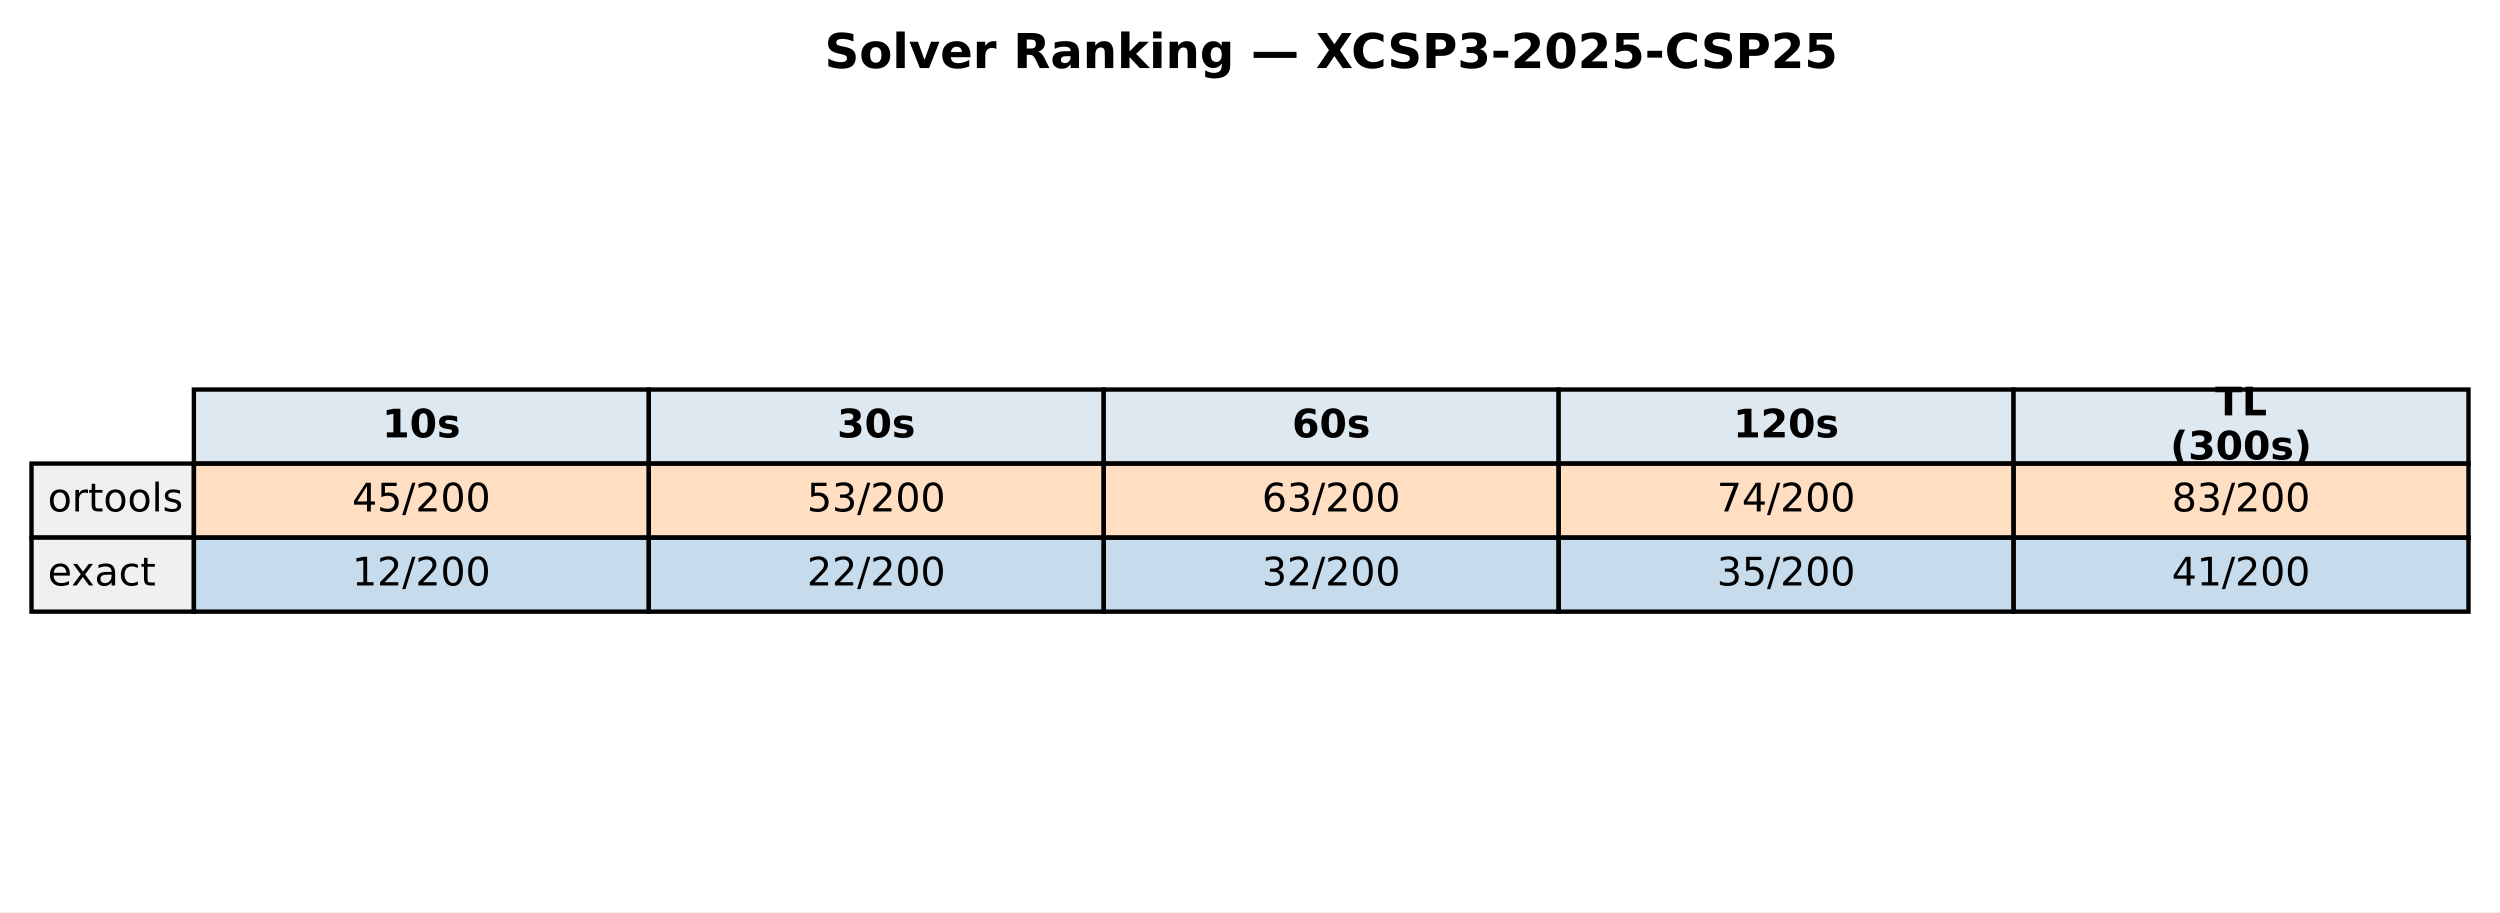
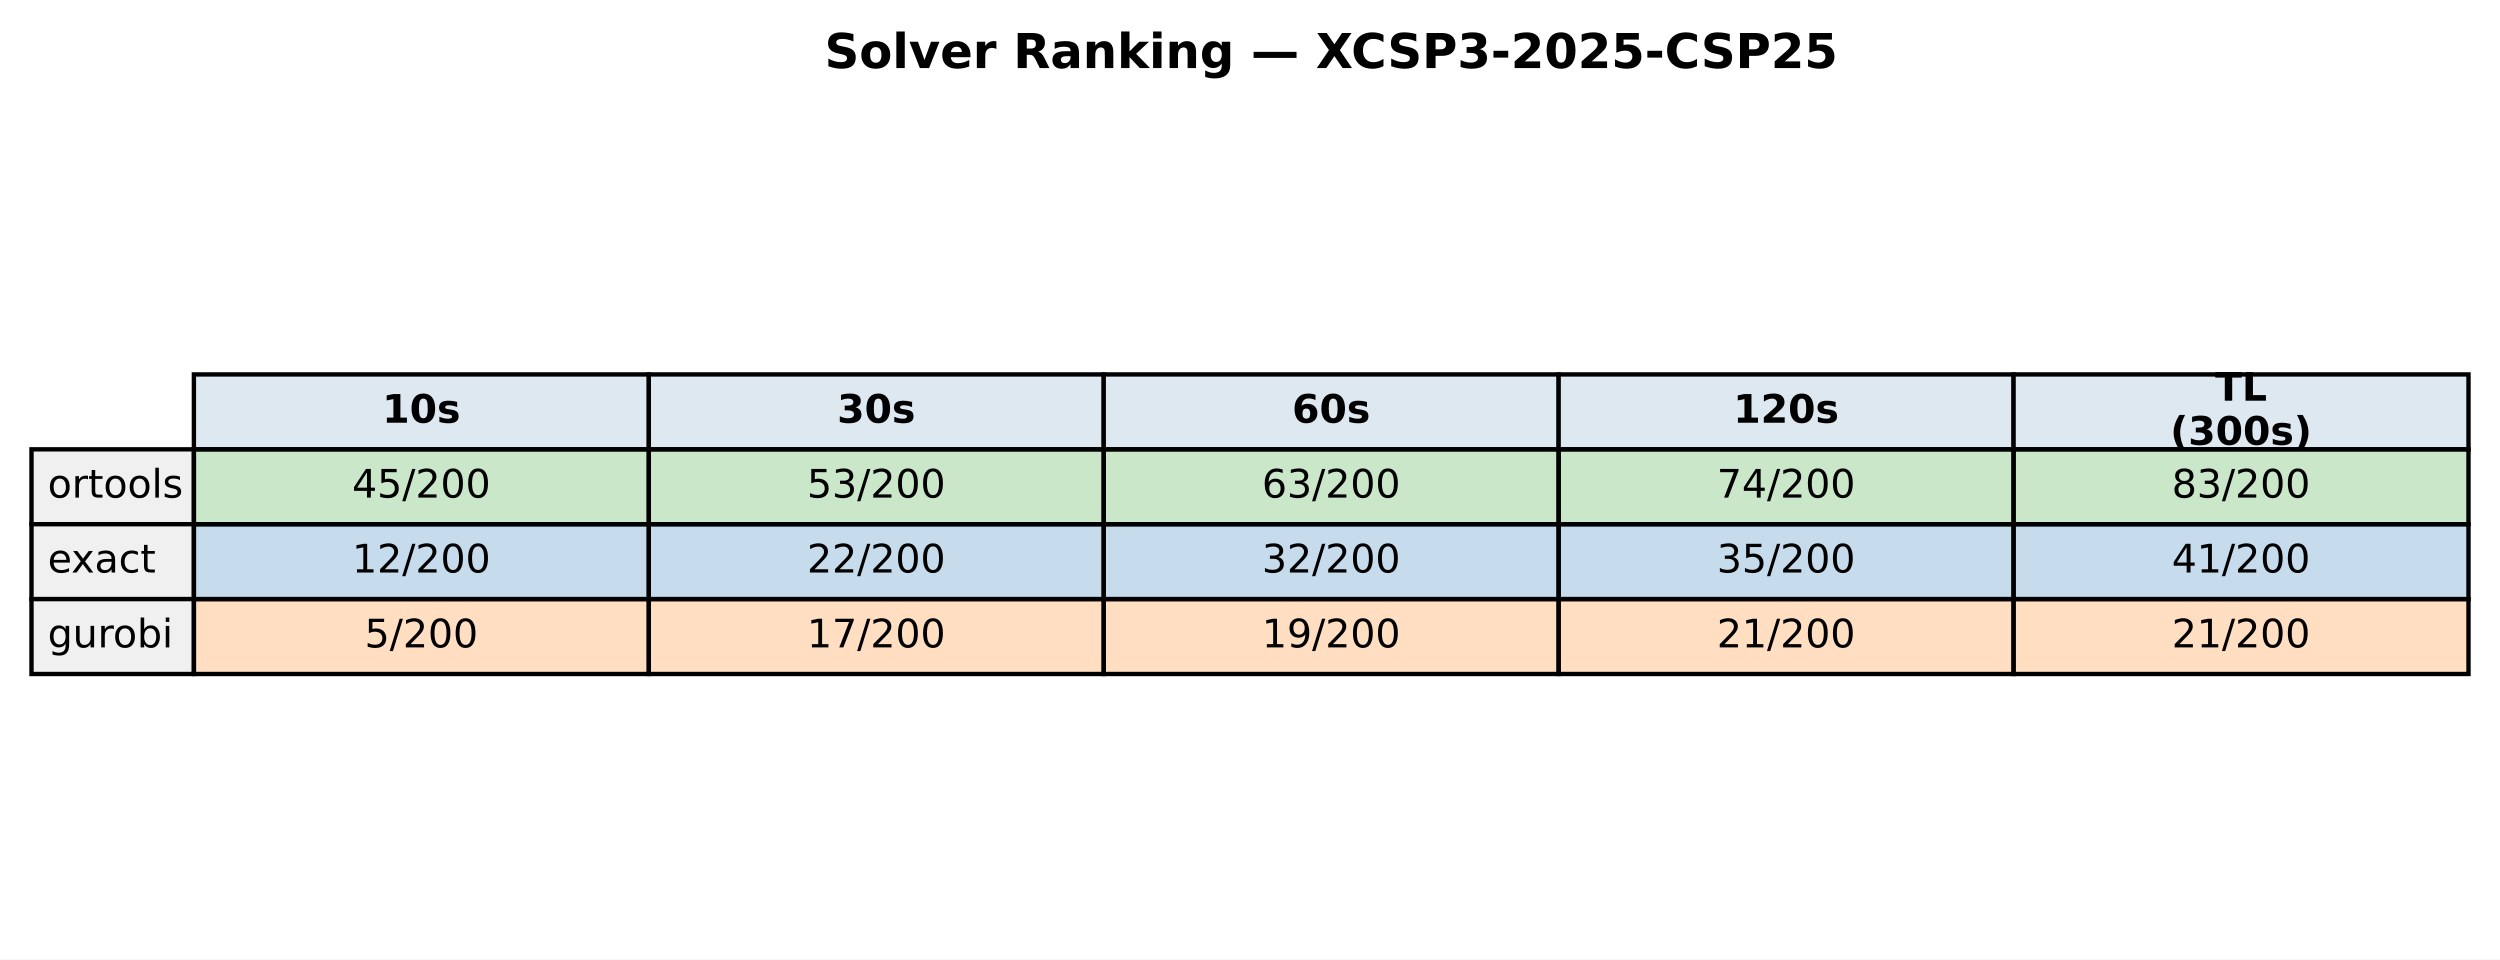
- <svg xmlns="http://www.w3.org/2000/svg" xmlns:xlink="http://www.w3.org/1999/xlink" width="571.513pt" height="208.518pt" viewBox="0 0 571.513 208.518" version="1.1">
+ <svg xmlns="http://www.w3.org/2000/svg" xmlns:xlink="http://www.w3.org/1999/xlink" width="571.513pt" height="219.318pt" viewBox="0 0 571.513 219.318" version="1.1">
  <defs>
    <style type="text/css">*{stroke-linejoin: round; stroke-linecap: butt}</style>
  </defs>
  <g id="figure_1">
    <g id="patch_1">
-       <path d="M 0 208.518  L 571.513 208.518  L 571.513 0  L 0 0  z " style="fill: #ffffff" />
+       <path d="M 0 219.318  L 571.513 219.318  L 571.513 0  L 0 0  z " style="fill: #ffffff" />
    </g>
    <g id="axes_1">
      <g id="table_1">
        <g id="patch_2">
-           <path d="M 44.325 105.976  L 148.323 105.976  L 148.323 89.051  L 44.325 89.051  z " style="fill: #dde8f0; stroke: #000000; stroke-linejoin: miter" />
+           <path d="M 44.325 102.718  L 148.323 102.718  L 148.323 85.597  L 44.325 85.597  z " style="fill: #dde8f0; stroke: #000000; stroke-linejoin: miter" />
        </g>
        <g id="text_1">
-           <g transform="translate(87.38353 99.99704) scale(0.09 -0.09)">
+           <g transform="translate(87.38353 96.64083) scale(0.09 -0.09)">
            <defs>
              <path id="DejaVuSans-Bold-31" d="M 750 831  L 1813 831  L 1813 3847  L 722 3622  L 722 4441  L 1806 4666  L 2950 4666  L 2950 831  L 4013 831  L 4013 0  L 750 0  L 750 831  z " transform="scale(0.015625)" />
              <path id="DejaVuSans-Bold-30" d="M 2944 2338  Q 2944 3213 2780 3570  Q 2616 3928 2228 3928  Q 1841 3928 1675 3570  Q 1509 3213 1509 2338  Q 1509 1453 1675 1090  Q 1841 728 2228 728  Q 2613 728 2778 1090  Q 2944 1453 2944 2338  z M 4147 2328  Q 4147 1169 3647 539  Q 3147 -91 2228 -91  Q 1306 -91 806 539  Q 306 1169 306 2328  Q 306 3491 806 4120  Q 1306 4750 2228 4750  Q 3147 4750 3647 4120  Q 4147 3491 4147 2328  z " transform="scale(0.015625)" />
              <path id="DejaVuSans-Bold-73" d="M 3272 3391  L 3272 2541  Q 2913 2691 2578 2766  Q 2244 2841 1947 2841  Q 1628 2841 1473 2761  Q 1319 2681 1319 2516  Q 1319 2381 1436 2309  Q 1553 2238 1856 2203  L 2053 2175  Q 2913 2066 3209 1816  Q 3506 1566 3506 1031  Q 3506 472 3093 190  Q 2681 -91 1863 -91  Q 1516 -91 1145 -36  Q 775 19 384 128  L 384 978  Q 719 816 1070 734  Q 1422 653 1784 653  Q 2113 653 2278 743  Q 2444 834 2444 1013  Q 2444 1163 2330 1236  Q 2216 1309 1875 1350  L 1678 1375  Q 931 1469 631 1722  Q 331 1975 331 2491  Q 331 3047 712 3315  Q 1094 3584 1881 3584  Q 2191 3584 2531 3537  Q 2872 3491 3272 3391  z " transform="scale(0.015625)" />
            </defs>
            <use xlink:href="#DejaVuSans-Bold-31" />
            <use xlink:href="#DejaVuSans-Bold-30" transform="translate(69.58008 0)" />
            <use xlink:href="#DejaVuSans-Bold-73" transform="translate(139.1602 0)" />
          </g>
        </g>
        <g id="patch_3">
-           <path d="M 148.323 105.976  L 252.32 105.976  L 252.32 89.051  L 148.323 89.051  z " style="fill: #dde8f0; stroke: #000000; stroke-linejoin: miter" />
+           <path d="M 148.323 102.718  L 252.32 102.718  L 252.32 85.597  L 148.323 85.597  z " style="fill: #dde8f0; stroke: #000000; stroke-linejoin: miter" />
        </g>
        <g id="text_2">
-           <g transform="translate(191.381 99.99704) scale(0.09 -0.09)">
+           <g transform="translate(191.381 96.64083) scale(0.09 -0.09)">
            <defs>
              <path id="DejaVuSans-Bold-33" d="M 2981 2516  Q 3453 2394 3698 2092  Q 3944 1791 3944 1325  Q 3944 631 3412 270  Q 2881 -91 1863 -91  Q 1503 -91 1142 -33  Q 781 25 428 141  L 428 1069  Q 766 900 1098 814  Q 1431 728 1753 728  Q 2231 728 2486 893  Q 2741 1059 2741 1369  Q 2741 1688 2480 1852  Q 2219 2016 1709 2016  L 1228 2016  L 1228 2791  L 1734 2791  Q 2188 2791 2409 2933  Q 2631 3075 2631 3366  Q 2631 3634 2415 3781  Q 2200 3928 1806 3928  Q 1516 3928 1219 3862  Q 922 3797 628 3669  L 628 4550  Q 984 4650 1334 4700  Q 1684 4750 2022 4750  Q 2931 4750 3382 4451  Q 3834 4153 3834 3553  Q 3834 3144 3618 2883  Q 3403 2622 2981 2516  z " transform="scale(0.015625)" />
            </defs>
            <use xlink:href="#DejaVuSans-Bold-33" />
            <use xlink:href="#DejaVuSans-Bold-30" transform="translate(69.58008 0)" />
            <use xlink:href="#DejaVuSans-Bold-73" transform="translate(139.1602 0)" />
          </g>
        </g>
        <g id="patch_4">
-           <path d="M 252.32 105.976  L 356.318 105.976  L 356.318 89.051  L 252.32 89.051  z " style="fill: #dde8f0; stroke: #000000; stroke-linejoin: miter" />
+           <path d="M 252.32 102.718  L 356.318 102.718  L 356.318 85.597  L 252.32 85.597  z " style="fill: #dde8f0; stroke: #000000; stroke-linejoin: miter" />
        </g>
        <g id="text_3">
-           <g transform="translate(295.3786 99.99704) scale(0.09 -0.09)">
+           <g transform="translate(295.3786 96.64083) scale(0.09 -0.09)">
            <defs>
              <path id="DejaVuSans-Bold-36" d="M 2316 2303  Q 2000 2303 1842 2098  Q 1684 1894 1684 1484  Q 1684 1075 1842 870  Q 2000 666 2316 666  Q 2634 666 2792 870  Q 2950 1075 2950 1484  Q 2950 1894 2792 2098  Q 2634 2303 2316 2303  z M 3803 4544  L 3803 3681  Q 3506 3822 3243 3889  Q 2981 3956 2731 3956  Q 2194 3956 1894 3657  Q 1594 3359 1544 2772  Q 1750 2925 1990 3001  Q 2231 3078 2516 3078  Q 3231 3078 3670 2659  Q 4109 2241 4109 1563  Q 4109 813 3618 361  Q 3128 -91 2303 -91  Q 1394 -91 895 523  Q 397 1138 397 2266  Q 397 3422 980 4083  Q 1563 4744 2578 4744  Q 2900 4744 3203 4694  Q 3506 4644 3803 4544  z " transform="scale(0.015625)" />
            </defs>
            <use xlink:href="#DejaVuSans-Bold-36" />
            <use xlink:href="#DejaVuSans-Bold-30" transform="translate(69.58008 0)" />
            <use xlink:href="#DejaVuSans-Bold-73" transform="translate(139.1602 0)" />
          </g>
        </g>
        <g id="patch_5">
-           <path d="M 356.318 105.976  L 460.315 105.976  L 460.315 89.051  L 356.318 89.051  z " style="fill: #dde8f0; stroke: #000000; stroke-linejoin: miter" />
+           <path d="M 356.318 102.718  L 460.315 102.718  L 460.315 85.597  L 356.318 85.597  z " style="fill: #dde8f0; stroke: #000000; stroke-linejoin: miter" />
        </g>
        <g id="text_4">
-           <g transform="translate(396.2451 99.99704) scale(0.09 -0.09)">
+           <g transform="translate(396.2451 96.64083) scale(0.09 -0.09)">
            <defs>
              <path id="DejaVuSans-Bold-32" d="M 1844 884  L 3897 884  L 3897 0  L 506 0  L 506 884  L 2209 2388  Q 2438 2594 2547 2791  Q 2656 2988 2656 3200  Q 2656 3528 2436 3728  Q 2216 3928 1850 3928  Q 1569 3928 1234 3808  Q 900 3688 519 3450  L 519 4475  Q 925 4609 1322 4679  Q 1719 4750 2100 4750  Q 2938 4750 3402 4381  Q 3866 4013 3866 3353  Q 3866 2972 3669 2642  Q 3472 2313 2841 1759  L 1844 884  z " transform="scale(0.015625)" />
            </defs>
            <use xlink:href="#DejaVuSans-Bold-31" />
            <use xlink:href="#DejaVuSans-Bold-32" transform="translate(69.58008 0)" />
            <use xlink:href="#DejaVuSans-Bold-30" transform="translate(139.1602 0)" />
            <use xlink:href="#DejaVuSans-Bold-73" transform="translate(208.7402 0)" />
          </g>
        </g>
        <g id="patch_6">
-           <path d="M 460.315 105.976  L 564.313 105.976  L 564.313 89.051  L 460.315 89.051  z " style="fill: #dde8f0; stroke: #000000; stroke-linejoin: miter" />
+           <path d="M 460.315 102.718  L 564.313 102.718  L 564.313 85.597  L 460.315 85.597  z " style="fill: #dde8f0; stroke: #000000; stroke-linejoin: miter" />
        </g>
        <g id="text_5">
-           <g transform="translate(506.3767 94.95803) scale(0.09 -0.09)">
+           <g transform="translate(506.3767 91.60181) scale(0.09 -0.09)">
            <defs>
              <path id="DejaVuSans-Bold-54" d="M 31 4666  L 4331 4666  L 4331 3756  L 2784 3756  L 2784 0  L 1581 0  L 1581 3756  L 31 3756  L 31 4666  z " transform="scale(0.015625)" />
              <path id="DejaVuSans-Bold-4c" d="M 588 4666  L 1791 4666  L 1791 909  L 3903 909  L 3903 0  L 588 0  L 588 4666  z " transform="scale(0.015625)" />
            </defs>
            <use xlink:href="#DejaVuSans-Bold-54" />
            <use xlink:href="#DejaVuSans-Bold-4c" transform="translate(68.21289 0)" />
          </g>
-           <g transform="translate(496.1293 105.0361) scale(0.09 -0.09)">
+           <g transform="translate(496.1293 101.6798) scale(0.09 -0.09)">
            <defs>
              <path id="DejaVuSans-Bold-28" d="M 2413 -844  L 1484 -844  Q 1006 -72 778 623  Q 550 1319 550 2003  Q 550 2688 779 3389  Q 1009 4091 1484 4856  L 2413 4856  Q 2013 4116 1813 3408  Q 1613 2700 1613 2009  Q 1613 1319 1811 609  Q 2009 -100 2413 -844  z " transform="scale(0.015625)" />
              <path id="DejaVuSans-Bold-29" d="M 513 -844  Q 913 -100 1113 609  Q 1313 1319 1313 2009  Q 1313 2700 1113 3408  Q 913 4116 513 4856  L 1441 4856  Q 1916 4091 2145 3389  Q 2375 2688 2375 2003  Q 2375 1319 2147 623  Q 1919 -72 1441 -844  L 513 -844  z " transform="scale(0.015625)" />
            </defs>
            <use xlink:href="#DejaVuSans-Bold-28" />
            <use xlink:href="#DejaVuSans-Bold-33" transform="translate(45.70312 0)" />
            <use xlink:href="#DejaVuSans-Bold-30" transform="translate(115.2832 0)" />
            <use xlink:href="#DejaVuSans-Bold-30" transform="translate(184.8633 0)" />
            <use xlink:href="#DejaVuSans-Bold-73" transform="translate(254.4434 0)" />
            <use xlink:href="#DejaVuSans-Bold-29" transform="translate(313.9648 0)" />
          </g>
        </g>
        <g id="patch_7">
-           <path d="M 7.2 122.901  L 44.325 122.901  L 44.325 105.976  L 7.2 105.976  z " style="fill: #f0f0f0; stroke: #000000; stroke-linejoin: miter" />
+           <path d="M 7.2 119.838  L 44.325 119.838  L 44.325 102.718  L 7.2 102.718  z " style="fill: #f0f0f0; stroke: #000000; stroke-linejoin: miter" />
        </g>
        <g id="text_6">
-           <g transform="translate(10.9125 116.9217) scale(0.09 -0.09)">
+           <g transform="translate(10.9125 113.7614) scale(0.09 -0.09)">
            <defs>
              <path id="DejaVuSans-6f" d="M 1959 3097  Q 1497 3097 1228 2736  Q 959 2375 959 1747  Q 959 1119 1226 758  Q 1494 397 1959 397  Q 2419 397 2687 759  Q 2956 1122 2956 1747  Q 2956 2369 2687 2733  Q 2419 3097 1959 3097  z M 1959 3584  Q 2709 3584 3137 3096  Q 3566 2609 3566 1747  Q 3566 888 3137 398  Q 2709 -91 1959 -91  Q 1206 -91 779 398  Q 353 888 353 1747  Q 353 2609 779 3096  Q 1206 3584 1959 3584  z " transform="scale(0.015625)" />
              <path id="DejaVuSans-72" d="M 2631 2963  Q 2534 3019 2420 3045  Q 2306 3072 2169 3072  Q 1681 3072 1420 2755  Q 1159 2438 1159 1844  L 1159 0  L 581 0  L 581 3500  L 1159 3500  L 1159 2956  Q 1341 3275 1631 3429  Q 1922 3584 2338 3584  Q 2397 3584 2469 3576  Q 2541 3569 2628 3553  L 2631 2963  z " transform="scale(0.015625)" />
              <path id="DejaVuSans-74" d="M 1172 4494  L 1172 3500  L 2356 3500  L 2356 3053  L 1172 3053  L 1172 1153  Q 1172 725 1289 603  Q 1406 481 1766 481  L 2356 481  L 2356 0  L 1766 0  Q 1100 0 847 248  Q 594 497 594 1153  L 594 3053  L 172 3053  L 172 3500  L 594 3500  L 594 4494  L 1172 4494  z " transform="scale(0.015625)" />
              <path id="DejaVuSans-6c" d="M 603 4863  L 1178 4863  L 1178 0  L 603 0  L 603 4863  z " transform="scale(0.015625)" />
              <path id="DejaVuSans-73" d="M 2834 3397  L 2834 2853  Q 2591 2978 2328 3040  Q 2066 3103 1784 3103  Q 1356 3103 1142 2972  Q 928 2841 928 2578  Q 928 2378 1081 2264  Q 1234 2150 1697 2047  L 1894 2003  Q 2506 1872 2764 1633  Q 3022 1394 3022 966  Q 3022 478 2636 193  Q 2250 -91 1575 -91  Q 1294 -91 989 -36  Q 684 19 347 128  L 347 722  Q 666 556 975 473  Q 1284 391 1588 391  Q 1994 391 2212 530  Q 2431 669 2431 922  Q 2431 1156 2273 1281  Q 2116 1406 1581 1522  L 1381 1569  Q 847 1681 609 1914  Q 372 2147 372 2553  Q 372 3047 722 3315  Q 1072 3584 1716 3584  Q 2034 3584 2315 3537  Q 2597 3491 2834 3397  z " transform="scale(0.015625)" />
            </defs>
            <use xlink:href="#DejaVuSans-6f" />
            <use xlink:href="#DejaVuSans-72" transform="translate(61.18164 0)" />
            <use xlink:href="#DejaVuSans-74" transform="translate(102.2949 0)" />
            <use xlink:href="#DejaVuSans-6f" transform="translate(141.5039 0)" />
            <use xlink:href="#DejaVuSans-6f" transform="translate(202.6855 0)" />
            <use xlink:href="#DejaVuSans-6c" transform="translate(263.8672 0)" />
            <use xlink:href="#DejaVuSans-73" transform="translate(291.6504 0)" />
          </g>
        </g>
        <g id="patch_8">
-           <path d="M 44.325 122.901  L 148.323 122.901  L 148.323 105.976  L 44.325 105.976  z " style="fill: #ff7f0e; fill-opacity: 0.25; stroke: #000000; stroke-linejoin: miter" />
+           <path d="M 44.325 119.838  L 148.323 119.838  L 148.323 102.718  L 44.325 102.718  z " style="fill: #2ca02c; fill-opacity: 0.25; stroke: #000000; stroke-linejoin: miter" />
        </g>
        <g id="text_7">
-           <g transform="translate(80.4922 116.9217) scale(0.09 -0.09)">
+           <g transform="translate(80.4922 113.7614) scale(0.09 -0.09)">
            <defs>
              <path id="DejaVuSans-34" d="M 2419 4116  L 825 1625  L 2419 1625  L 2419 4116  z M 2253 4666  L 3047 4666  L 3047 1625  L 3713 1625  L 3713 1100  L 3047 1100  L 3047 0  L 2419 0  L 2419 1100  L 313 1100  L 313 1709  L 2253 4666  z " transform="scale(0.015625)" />
              <path id="DejaVuSans-35" d="M 691 4666  L 3169 4666  L 3169 4134  L 1269 4134  L 1269 2991  Q 1406 3038 1543 3061  Q 1681 3084 1819 3084  Q 2600 3084 3056 2656  Q 3513 2228 3513 1497  Q 3513 744 3044 326  Q 2575 -91 1722 -91  Q 1428 -91 1123 -41  Q 819 9 494 109  L 494 744  Q 775 591 1075 516  Q 1375 441 1709 441  Q 2250 441 2565 725  Q 2881 1009 2881 1497  Q 2881 1984 2565 2268  Q 2250 2553 1709 2553  Q 1456 2553 1204 2497  Q 953 2441 691 2322  L 691 4666  z " transform="scale(0.015625)" />
              <path id="DejaVuSans-2f" d="M 1625 4666  L 2156 4666  L 531 -594  L 0 -594  L 1625 4666  z " transform="scale(0.015625)" />
              <path id="DejaVuSans-32" d="M 1228 531  L 3431 531  L 3431 0  L 469 0  L 469 531  Q 828 903 1448 1529  Q 2069 2156 2228 2338  Q 2531 2678 2651 2914  Q 2772 3150 2772 3378  Q 2772 3750 2511 3984  Q 2250 4219 1831 4219  Q 1534 4219 1204 4116  Q 875 4013 500 3803  L 500 4441  Q 881 4594 1212 4672  Q 1544 4750 1819 4750  Q 2544 4750 2975 4387  Q 3406 4025 3406 3419  Q 3406 3131 3298 2873  Q 3191 2616 2906 2266  Q 2828 2175 2409 1742  Q 1991 1309 1228 531  z " transform="scale(0.015625)" />
              <path id="DejaVuSans-30" d="M 2034 4250  Q 1547 4250 1301 3770  Q 1056 3291 1056 2328  Q 1056 1369 1301 889  Q 1547 409 2034 409  Q 2525 409 2770 889  Q 3016 1369 3016 2328  Q 3016 3291 2770 3770  Q 2525 4250 2034 4250  z M 2034 4750  Q 2819 4750 3233 4129  Q 3647 3509 3647 2328  Q 3647 1150 3233 529  Q 2819 -91 2034 -91  Q 1250 -91 836 529  Q 422 1150 422 2328  Q 422 3509 836 4129  Q 1250 4750 2034 4750  z " transform="scale(0.015625)" />
            </defs>
            <use xlink:href="#DejaVuSans-34" />
            <use xlink:href="#DejaVuSans-35" transform="translate(63.62305 0)" />
            <use xlink:href="#DejaVuSans-2f" transform="translate(127.2461 0)" />
            <use xlink:href="#DejaVuSans-32" transform="translate(160.9375 0)" />
            <use xlink:href="#DejaVuSans-30" transform="translate(224.5605 0)" />
            <use xlink:href="#DejaVuSans-30" transform="translate(288.1836 0)" />
          </g>
        </g>
        <g id="patch_9">
-           <path d="M 148.323 122.901  L 252.32 122.901  L 252.32 105.976  L 148.323 105.976  z " style="fill: #ff7f0e; fill-opacity: 0.25; stroke: #000000; stroke-linejoin: miter" />
+           <path d="M 148.323 119.838  L 252.32 119.838  L 252.32 102.718  L 148.323 102.718  z " style="fill: #2ca02c; fill-opacity: 0.25; stroke: #000000; stroke-linejoin: miter" />
        </g>
        <g id="text_8">
-           <g transform="translate(184.4897 116.9217) scale(0.09 -0.09)">
+           <g transform="translate(184.4897 113.7614) scale(0.09 -0.09)">
            <defs>
              <path id="DejaVuSans-33" d="M 2597 2516  Q 3050 2419 3304 2112  Q 3559 1806 3559 1356  Q 3559 666 3084 287  Q 2609 -91 1734 -91  Q 1441 -91 1130 -33  Q 819 25 488 141  L 488 750  Q 750 597 1062 519  Q 1375 441 1716 441  Q 2309 441 2620 675  Q 2931 909 2931 1356  Q 2931 1769 2642 2001  Q 2353 2234 1838 2234  L 1294 2234  L 1294 2753  L 1863 2753  Q 2328 2753 2575 2939  Q 2822 3125 2822 3475  Q 2822 3834 2567 4026  Q 2313 4219 1838 4219  Q 1578 4219 1281 4162  Q 984 4106 628 3988  L 628 4550  Q 988 4650 1302 4700  Q 1616 4750 1894 4750  Q 2613 4750 3031 4423  Q 3450 4097 3450 3541  Q 3450 3153 3228 2886  Q 3006 2619 2597 2516  z " transform="scale(0.015625)" />
            </defs>
            <use xlink:href="#DejaVuSans-35" />
            <use xlink:href="#DejaVuSans-33" transform="translate(63.62305 0)" />
            <use xlink:href="#DejaVuSans-2f" transform="translate(127.2461 0)" />
            <use xlink:href="#DejaVuSans-32" transform="translate(160.9375 0)" />
            <use xlink:href="#DejaVuSans-30" transform="translate(224.5605 0)" />
            <use xlink:href="#DejaVuSans-30" transform="translate(288.1836 0)" />
          </g>
        </g>
        <g id="patch_10">
-           <path d="M 252.32 122.901  L 356.318 122.901  L 356.318 105.976  L 252.32 105.976  z " style="fill: #ff7f0e; fill-opacity: 0.25; stroke: #000000; stroke-linejoin: miter" />
+           <path d="M 252.32 119.838  L 356.318 119.838  L 356.318 102.718  L 252.32 102.718  z " style="fill: #2ca02c; fill-opacity: 0.25; stroke: #000000; stroke-linejoin: miter" />
        </g>
        <g id="text_9">
-           <g transform="translate(288.4872 116.9217) scale(0.09 -0.09)">
+           <g transform="translate(288.4872 113.7614) scale(0.09 -0.09)">
            <defs>
              <path id="DejaVuSans-36" d="M 2113 2584  Q 1688 2584 1439 2293  Q 1191 2003 1191 1497  Q 1191 994 1439 701  Q 1688 409 2113 409  Q 2538 409 2786 701  Q 3034 994 3034 1497  Q 3034 2003 2786 2293  Q 2538 2584 2113 2584  z M 3366 4563  L 3366 3988  Q 3128 4100 2886 4159  Q 2644 4219 2406 4219  Q 1781 4219 1451 3797  Q 1122 3375 1075 2522  Q 1259 2794 1537 2939  Q 1816 3084 2150 3084  Q 2853 3084 3261 2657  Q 3669 2231 3669 1497  Q 3669 778 3244 343  Q 2819 -91 2113 -91  Q 1303 -91 875 529  Q 447 1150 447 2328  Q 447 3434 972 4092  Q 1497 4750 2381 4750  Q 2619 4750 2861 4703  Q 3103 4656 3366 4563  z " transform="scale(0.015625)" />
            </defs>
            <use xlink:href="#DejaVuSans-36" />
            <use xlink:href="#DejaVuSans-33" transform="translate(63.62305 0)" />
            <use xlink:href="#DejaVuSans-2f" transform="translate(127.2461 0)" />
            <use xlink:href="#DejaVuSans-32" transform="translate(160.9375 0)" />
            <use xlink:href="#DejaVuSans-30" transform="translate(224.5605 0)" />
            <use xlink:href="#DejaVuSans-30" transform="translate(288.1836 0)" />
          </g>
        </g>
        <g id="patch_11">
-           <path d="M 356.318 122.901  L 460.315 122.901  L 460.315 105.976  L 356.318 105.976  z " style="fill: #ff7f0e; fill-opacity: 0.25; stroke: #000000; stroke-linejoin: miter" />
+           <path d="M 356.318 119.838  L 460.315 119.838  L 460.315 102.718  L 356.318 102.718  z " style="fill: #2ca02c; fill-opacity: 0.25; stroke: #000000; stroke-linejoin: miter" />
        </g>
        <g id="text_10">
-           <g transform="translate(392.4848 116.9217) scale(0.09 -0.09)">
+           <g transform="translate(392.4848 113.7614) scale(0.09 -0.09)">
            <defs>
              <path id="DejaVuSans-37" d="M 525 4666  L 3525 4666  L 3525 4397  L 1831 0  L 1172 0  L 2766 4134  L 525 4134  L 525 4666  z " transform="scale(0.015625)" />
            </defs>
            <use xlink:href="#DejaVuSans-37" />
            <use xlink:href="#DejaVuSans-34" transform="translate(63.62305 0)" />
            <use xlink:href="#DejaVuSans-2f" transform="translate(127.2461 0)" />
            <use xlink:href="#DejaVuSans-32" transform="translate(160.9375 0)" />
            <use xlink:href="#DejaVuSans-30" transform="translate(224.5605 0)" />
            <use xlink:href="#DejaVuSans-30" transform="translate(288.1836 0)" />
          </g>
        </g>
        <g id="patch_12">
-           <path d="M 460.315 122.901  L 564.313 122.901  L 564.313 105.976  L 460.315 105.976  z " style="fill: #ff7f0e; fill-opacity: 0.25; stroke: #000000; stroke-linejoin: miter" />
+           <path d="M 460.315 119.838  L 564.313 119.838  L 564.313 102.718  L 460.315 102.718  z " style="fill: #2ca02c; fill-opacity: 0.25; stroke: #000000; stroke-linejoin: miter" />
        </g>
        <g id="text_11">
-           <g transform="translate(496.4823 116.9217) scale(0.09 -0.09)">
+           <g transform="translate(496.4823 113.7614) scale(0.09 -0.09)">
            <defs>
              <path id="DejaVuSans-38" d="M 2034 2216  Q 1584 2216 1326 1975  Q 1069 1734 1069 1313  Q 1069 891 1326 650  Q 1584 409 2034 409  Q 2484 409 2743 651  Q 3003 894 3003 1313  Q 3003 1734 2745 1975  Q 2488 2216 2034 2216  z M 1403 2484  Q 997 2584 770 2862  Q 544 3141 544 3541  Q 544 4100 942 4425  Q 1341 4750 2034 4750  Q 2731 4750 3128 4425  Q 3525 4100 3525 3541  Q 3525 3141 3298 2862  Q 3072 2584 2669 2484  Q 3125 2378 3379 2068  Q 3634 1759 3634 1313  Q 3634 634 3220 271  Q 2806 -91 2034 -91  Q 1263 -91 848 271  Q 434 634 434 1313  Q 434 1759 690 2068  Q 947 2378 1403 2484  z M 1172 3481  Q 1172 3119 1398 2916  Q 1625 2713 2034 2713  Q 2441 2713 2670 2916  Q 2900 3119 2900 3481  Q 2900 3844 2670 4047  Q 2441 4250 2034 4250  Q 1625 4250 1398 4047  Q 1172 3844 1172 3481  z " transform="scale(0.015625)" />
            </defs>
            <use xlink:href="#DejaVuSans-38" />
            <use xlink:href="#DejaVuSans-33" transform="translate(63.62305 0)" />
            <use xlink:href="#DejaVuSans-2f" transform="translate(127.2461 0)" />
            <use xlink:href="#DejaVuSans-32" transform="translate(160.9375 0)" />
            <use xlink:href="#DejaVuSans-30" transform="translate(224.5605 0)" />
            <use xlink:href="#DejaVuSans-30" transform="translate(288.1836 0)" />
          </g>
        </g>
        <g id="patch_13">
-           <path d="M 7.2 139.825  L 44.325 139.825  L 44.325 122.901  L 7.2 122.901  z " style="fill: #f0f0f0; stroke: #000000; stroke-linejoin: miter" />
+           <path d="M 7.2 136.959  L 44.325 136.959  L 44.325 119.838  L 7.2 119.838  z " style="fill: #f0f0f0; stroke: #000000; stroke-linejoin: miter" />
        </g>
        <g id="text_12">
-           <g transform="translate(10.9125 133.8464) scale(0.09 -0.09)">
+           <g transform="translate(10.9125 130.882) scale(0.09 -0.09)">
            <defs>
              <path id="DejaVuSans-65" d="M 3597 1894  L 3597 1613  L 953 1613  Q 991 1019 1311 708  Q 1631 397 2203 397  Q 2534 397 2845 478  Q 3156 559 3463 722  L 3463 178  Q 3153 47 2828 -22  Q 2503 -91 2169 -91  Q 1331 -91 842 396  Q 353 884 353 1716  Q 353 2575 817 3079  Q 1281 3584 2069 3584  Q 2775 3584 3186 3129  Q 3597 2675 3597 1894  z M 3022 2063  Q 3016 2534 2758 2815  Q 2500 3097 2075 3097  Q 1594 3097 1305 2825  Q 1016 2553 972 2059  L 3022 2063  z " transform="scale(0.015625)" />
              <path id="DejaVuSans-78" d="M 3513 3500  L 2247 1797  L 3578 0  L 2900 0  L 1881 1375  L 863 0  L 184 0  L 1544 1831  L 300 3500  L 978 3500  L 1906 2253  L 2834 3500  L 3513 3500  z " transform="scale(0.015625)" />
              <path id="DejaVuSans-61" d="M 2194 1759  Q 1497 1759 1228 1600  Q 959 1441 959 1056  Q 959 750 1161 570  Q 1363 391 1709 391  Q 2188 391 2477 730  Q 2766 1069 2766 1631  L 2766 1759  L 2194 1759  z M 3341 1997  L 3341 0  L 2766 0  L 2766 531  Q 2569 213 2275 61  Q 1981 -91 1556 -91  Q 1019 -91 701 211  Q 384 513 384 1019  Q 384 1609 779 1909  Q 1175 2209 1959 2209  L 2766 2209  L 2766 2266  Q 2766 2663 2505 2880  Q 2244 3097 1772 3097  Q 1472 3097 1187 3025  Q 903 2953 641 2809  L 641 3341  Q 956 3463 1253 3523  Q 1550 3584 1831 3584  Q 2591 3584 2966 3190  Q 3341 2797 3341 1997  z " transform="scale(0.015625)" />
              <path id="DejaVuSans-63" d="M 3122 3366  L 3122 2828  Q 2878 2963 2633 3030  Q 2388 3097 2138 3097  Q 1578 3097 1268 2742  Q 959 2388 959 1747  Q 959 1106 1268 751  Q 1578 397 2138 397  Q 2388 397 2633 464  Q 2878 531 3122 666  L 3122 134  Q 2881 22 2623 -34  Q 2366 -91 2075 -91  Q 1284 -91 818 406  Q 353 903 353 1747  Q 353 2603 823 3093  Q 1294 3584 2113 3584  Q 2378 3584 2631 3529  Q 2884 3475 3122 3366  z " transform="scale(0.015625)" />
            </defs>
            <use xlink:href="#DejaVuSans-65" />
            <use xlink:href="#DejaVuSans-78" transform="translate(59.77344 0)" />
            <use xlink:href="#DejaVuSans-61" transform="translate(118.9531 0)" />
            <use xlink:href="#DejaVuSans-63" transform="translate(180.2324 0)" />
            <use xlink:href="#DejaVuSans-74" transform="translate(235.2129 0)" />
          </g>
        </g>
        <g id="patch_14">
-           <path d="M 44.325 139.825  L 148.323 139.825  L 148.323 122.901  L 44.325 122.901  z " style="fill: #1f77b4; fill-opacity: 0.25; stroke: #000000; stroke-linejoin: miter" />
+           <path d="M 44.325 136.959  L 148.323 136.959  L 148.323 119.838  L 44.325 119.838  z " style="fill: #1f77b4; fill-opacity: 0.25; stroke: #000000; stroke-linejoin: miter" />
        </g>
        <g id="text_13">
-           <g transform="translate(80.4922 133.8464) scale(0.09 -0.09)">
+           <g transform="translate(80.4922 130.882) scale(0.09 -0.09)">
            <defs>
              <path id="DejaVuSans-31" d="M 794 531  L 1825 531  L 1825 4091  L 703 3866  L 703 4441  L 1819 4666  L 2450 4666  L 2450 531  L 3481 531  L 3481 0  L 794 0  L 794 531  z " transform="scale(0.015625)" />
            </defs>
            <use xlink:href="#DejaVuSans-31" />
            <use xlink:href="#DejaVuSans-32" transform="translate(63.62305 0)" />
            <use xlink:href="#DejaVuSans-2f" transform="translate(127.2461 0)" />
            <use xlink:href="#DejaVuSans-32" transform="translate(160.9375 0)" />
            <use xlink:href="#DejaVuSans-30" transform="translate(224.5605 0)" />
            <use xlink:href="#DejaVuSans-30" transform="translate(288.1836 0)" />
          </g>
        </g>
        <g id="patch_15">
-           <path d="M 148.323 139.825  L 252.32 139.825  L 252.32 122.901  L 148.323 122.901  z " style="fill: #1f77b4; fill-opacity: 0.25; stroke: #000000; stroke-linejoin: miter" />
+           <path d="M 148.323 136.959  L 252.32 136.959  L 252.32 119.838  L 148.323 119.838  z " style="fill: #1f77b4; fill-opacity: 0.25; stroke: #000000; stroke-linejoin: miter" />
        </g>
        <g id="text_14">
-           <g transform="translate(184.4897 133.8464) scale(0.09 -0.09)">
+           <g transform="translate(184.4897 130.882) scale(0.09 -0.09)">
            <use xlink:href="#DejaVuSans-32" />
            <use xlink:href="#DejaVuSans-32" transform="translate(63.62305 0)" />
            <use xlink:href="#DejaVuSans-2f" transform="translate(127.2461 0)" />
            <use xlink:href="#DejaVuSans-32" transform="translate(160.9375 0)" />
            <use xlink:href="#DejaVuSans-30" transform="translate(224.5605 0)" />
            <use xlink:href="#DejaVuSans-30" transform="translate(288.1836 0)" />
          </g>
        </g>
        <g id="patch_16">
-           <path d="M 252.32 139.825  L 356.318 139.825  L 356.318 122.901  L 252.32 122.901  z " style="fill: #1f77b4; fill-opacity: 0.25; stroke: #000000; stroke-linejoin: miter" />
+           <path d="M 252.32 136.959  L 356.318 136.959  L 356.318 119.838  L 252.32 119.838  z " style="fill: #1f77b4; fill-opacity: 0.25; stroke: #000000; stroke-linejoin: miter" />
        </g>
        <g id="text_15">
-           <g transform="translate(288.4872 133.8464) scale(0.09 -0.09)">
+           <g transform="translate(288.4872 130.882) scale(0.09 -0.09)">
            <use xlink:href="#DejaVuSans-33" />
            <use xlink:href="#DejaVuSans-32" transform="translate(63.62305 0)" />
            <use xlink:href="#DejaVuSans-2f" transform="translate(127.2461 0)" />
            <use xlink:href="#DejaVuSans-32" transform="translate(160.9375 0)" />
            <use xlink:href="#DejaVuSans-30" transform="translate(224.5605 0)" />
            <use xlink:href="#DejaVuSans-30" transform="translate(288.1836 0)" />
          </g>
        </g>
        <g id="patch_17">
-           <path d="M 356.318 139.825  L 460.315 139.825  L 460.315 122.901  L 356.318 122.901  z " style="fill: #1f77b4; fill-opacity: 0.25; stroke: #000000; stroke-linejoin: miter" />
+           <path d="M 356.318 136.959  L 460.315 136.959  L 460.315 119.838  L 356.318 119.838  z " style="fill: #1f77b4; fill-opacity: 0.25; stroke: #000000; stroke-linejoin: miter" />
        </g>
        <g id="text_16">
-           <g transform="translate(392.4848 133.8464) scale(0.09 -0.09)">
+           <g transform="translate(392.4848 130.882) scale(0.09 -0.09)">
            <use xlink:href="#DejaVuSans-33" />
            <use xlink:href="#DejaVuSans-35" transform="translate(63.62305 0)" />
            <use xlink:href="#DejaVuSans-2f" transform="translate(127.2461 0)" />
            <use xlink:href="#DejaVuSans-32" transform="translate(160.9375 0)" />
            <use xlink:href="#DejaVuSans-30" transform="translate(224.5605 0)" />
            <use xlink:href="#DejaVuSans-30" transform="translate(288.1836 0)" />
          </g>
        </g>
        <g id="patch_18">
-           <path d="M 460.315 139.825  L 564.313 139.825  L 564.313 122.901  L 460.315 122.901  z " style="fill: #1f77b4; fill-opacity: 0.25; stroke: #000000; stroke-linejoin: miter" />
+           <path d="M 460.315 136.959  L 564.313 136.959  L 564.313 119.838  L 460.315 119.838  z " style="fill: #1f77b4; fill-opacity: 0.25; stroke: #000000; stroke-linejoin: miter" />
        </g>
        <g id="text_17">
-           <g transform="translate(496.4823 133.8464) scale(0.09 -0.09)">
+           <g transform="translate(496.4823 130.882) scale(0.09 -0.09)">
            <use xlink:href="#DejaVuSans-34" />
            <use xlink:href="#DejaVuSans-31" transform="translate(63.62305 0)" />
            <use xlink:href="#DejaVuSans-2f" transform="translate(127.2461 0)" />
            <use xlink:href="#DejaVuSans-32" transform="translate(160.9375 0)" />
            <use xlink:href="#DejaVuSans-30" transform="translate(224.5605 0)" />
            <use xlink:href="#DejaVuSans-30" transform="translate(288.1836 0)" />
          </g>
        </g>
+         <g id="patch_19">
+           <path d="M 7.2 154.079  L 44.325 154.079  L 44.325 136.959  L 7.2 136.959  z " style="fill: #f0f0f0; stroke: #000000; stroke-linejoin: miter" />
+         </g>
+         <g id="text_18">
+           <g transform="translate(10.9125 148.0026) scale(0.09 -0.09)">
+             <defs>
+               <path id="DejaVuSans-67" d="M 2906 1791  Q 2906 2416 2648 2759  Q 2391 3103 1925 3103  Q 1463 3103 1205 2759  Q 947 2416 947 1791  Q 947 1169 1205 825  Q 1463 481 1925 481  Q 2391 481 2648 825  Q 2906 1169 2906 1791  z M 3481 434  Q 3481 -459 3084 -895  Q 2688 -1331 1869 -1331  Q 1566 -1331 1297 -1286  Q 1028 -1241 775 -1147  L 775 -588  Q 1028 -725 1275 -790  Q 1522 -856 1778 -856  Q 2344 -856 2625 -561  Q 2906 -266 2906 331  L 2906 616  Q 2728 306 2450 153  Q 2172 0 1784 0  Q 1141 0 747 490  Q 353 981 353 1791  Q 353 2603 747 3093  Q 1141 3584 1784 3584  Q 2172 3584 2450 3431  Q 2728 3278 2906 2969  L 2906 3500  L 3481 3500  L 3481 434  z " transform="scale(0.015625)" />
+               <path id="DejaVuSans-75" d="M 544 1381  L 544 3500  L 1119 3500  L 1119 1403  Q 1119 906 1312 657  Q 1506 409 1894 409  Q 2359 409 2629 706  Q 2900 1003 2900 1516  L 2900 3500  L 3475 3500  L 3475 0  L 2900 0  L 2900 538  Q 2691 219 2414 64  Q 2138 -91 1772 -91  Q 1169 -91 856 284  Q 544 659 544 1381  z M 1991 3584  L 1991 3584  z " transform="scale(0.015625)" />
+               <path id="DejaVuSans-62" d="M 3116 1747  Q 3116 2381 2855 2742  Q 2594 3103 2138 3103  Q 1681 3103 1420 2742  Q 1159 2381 1159 1747  Q 1159 1113 1420 752  Q 1681 391 2138 391  Q 2594 391 2855 752  Q 3116 1113 3116 1747  z M 1159 2969  Q 1341 3281 1617 3432  Q 1894 3584 2278 3584  Q 2916 3584 3314 3078  Q 3713 2572 3713 1747  Q 3713 922 3314 415  Q 2916 -91 2278 -91  Q 1894 -91 1617 61  Q 1341 213 1159 525  L 1159 0  L 581 0  L 581 4863  L 1159 4863  L 1159 2969  z " transform="scale(0.015625)" />
+               <path id="DejaVuSans-69" d="M 603 3500  L 1178 3500  L 1178 0  L 603 0  L 603 3500  z M 603 4863  L 1178 4863  L 1178 4134  L 603 4134  L 603 4863  z " transform="scale(0.015625)" />
+             </defs>
+             <use xlink:href="#DejaVuSans-67" />
+             <use xlink:href="#DejaVuSans-75" transform="translate(63.47656 0)" />
+             <use xlink:href="#DejaVuSans-72" transform="translate(126.8555 0)" />
+             <use xlink:href="#DejaVuSans-6f" transform="translate(165.7188 0)" />
+             <use xlink:href="#DejaVuSans-62" transform="translate(226.9004 0)" />
+             <use xlink:href="#DejaVuSans-69" transform="translate(290.377 0)" />
+           </g>
+         </g>
+         <g id="patch_20">
+           <path d="M 44.325 154.079  L 148.323 154.079  L 148.323 136.959  L 44.325 136.959  z " style="fill: #ff7f0e; fill-opacity: 0.25; stroke: #000000; stroke-linejoin: miter" />
+         </g>
+         <g id="text_19">
+           <g transform="translate(83.35532 148.0026) scale(0.09 -0.09)">
+             <use xlink:href="#DejaVuSans-35" />
+             <use xlink:href="#DejaVuSans-2f" transform="translate(63.62305 0)" />
+             <use xlink:href="#DejaVuSans-32" transform="translate(97.31445 0)" />
+             <use xlink:href="#DejaVuSans-30" transform="translate(160.9375 0)" />
+             <use xlink:href="#DejaVuSans-30" transform="translate(224.5605 0)" />
+           </g>
+         </g>
+         <g id="patch_21">
+           <path d="M 148.323 154.079  L 252.32 154.079  L 252.32 136.959  L 148.323 136.959  z " style="fill: #ff7f0e; fill-opacity: 0.25; stroke: #000000; stroke-linejoin: miter" />
+         </g>
+         <g id="text_20">
+           <g transform="translate(184.4897 148.0026) scale(0.09 -0.09)">
+             <use xlink:href="#DejaVuSans-31" />
+             <use xlink:href="#DejaVuSans-37" transform="translate(63.62305 0)" />
+             <use xlink:href="#DejaVuSans-2f" transform="translate(127.2461 0)" />
+             <use xlink:href="#DejaVuSans-32" transform="translate(160.9375 0)" />
+             <use xlink:href="#DejaVuSans-30" transform="translate(224.5605 0)" />
+             <use xlink:href="#DejaVuSans-30" transform="translate(288.1836 0)" />
+           </g>
+         </g>
+         <g id="patch_22">
+           <path d="M 252.32 154.079  L 356.318 154.079  L 356.318 136.959  L 252.32 136.959  z " style="fill: #ff7f0e; fill-opacity: 0.25; stroke: #000000; stroke-linejoin: miter" />
+         </g>
+         <g id="text_21">
+           <g transform="translate(288.4872 148.0026) scale(0.09 -0.09)">
+             <defs>
+               <path id="DejaVuSans-39" d="M 703 97  L 703 672  Q 941 559 1184 500  Q 1428 441 1663 441  Q 2288 441 2617 861  Q 2947 1281 2994 2138  Q 2813 1869 2534 1725  Q 2256 1581 1919 1581  Q 1219 1581 811 2004  Q 403 2428 403 3163  Q 403 3881 828 4315  Q 1253 4750 1959 4750  Q 2769 4750 3195 4129  Q 3622 3509 3622 2328  Q 3622 1225 3098 567  Q 2575 -91 1691 -91  Q 1453 -91 1209 -44  Q 966 3 703 97  z M 1959 2075  Q 2384 2075 2632 2365  Q 2881 2656 2881 3163  Q 2881 3666 2632 3958  Q 2384 4250 1959 4250  Q 1534 4250 1286 3958  Q 1038 3666 1038 3163  Q 1038 2656 1286 2365  Q 1534 2075 1959 2075  z " transform="scale(0.015625)" />
+             </defs>
+             <use xlink:href="#DejaVuSans-31" />
+             <use xlink:href="#DejaVuSans-39" transform="translate(63.62305 0)" />
+             <use xlink:href="#DejaVuSans-2f" transform="translate(127.2461 0)" />
+             <use xlink:href="#DejaVuSans-32" transform="translate(160.9375 0)" />
+             <use xlink:href="#DejaVuSans-30" transform="translate(224.5605 0)" />
+             <use xlink:href="#DejaVuSans-30" transform="translate(288.1836 0)" />
+           </g>
+         </g>
+         <g id="patch_23">
+           <path d="M 356.318 154.079  L 460.315 154.079  L 460.315 136.959  L 356.318 136.959  z " style="fill: #ff7f0e; fill-opacity: 0.25; stroke: #000000; stroke-linejoin: miter" />
+         </g>
+         <g id="text_22">
+           <g transform="translate(392.4848 148.0026) scale(0.09 -0.09)">
+             <use xlink:href="#DejaVuSans-32" />
+             <use xlink:href="#DejaVuSans-31" transform="translate(63.62305 0)" />
+             <use xlink:href="#DejaVuSans-2f" transform="translate(127.2461 0)" />
+             <use xlink:href="#DejaVuSans-32" transform="translate(160.9375 0)" />
+             <use xlink:href="#DejaVuSans-30" transform="translate(224.5605 0)" />
+             <use xlink:href="#DejaVuSans-30" transform="translate(288.1836 0)" />
+           </g>
+         </g>
+         <g id="patch_24">
+           <path d="M 460.315 154.079  L 564.313 154.079  L 564.313 136.959  L 460.315 136.959  z " style="fill: #ff7f0e; fill-opacity: 0.25; stroke: #000000; stroke-linejoin: miter" />
+         </g>
+         <g id="text_23">
+           <g transform="translate(496.4823 148.0026) scale(0.09 -0.09)">
+             <use xlink:href="#DejaVuSans-32" />
+             <use xlink:href="#DejaVuSans-31" transform="translate(63.62305 0)" />
+             <use xlink:href="#DejaVuSans-2f" transform="translate(127.2461 0)" />
+             <use xlink:href="#DejaVuSans-32" transform="translate(160.9375 0)" />
+             <use xlink:href="#DejaVuSans-30" transform="translate(224.5605 0)" />
+             <use xlink:href="#DejaVuSans-30" transform="translate(288.1836 0)" />
+           </g>
+         </g>
      </g>
-       <g id="text_18">
+       <g id="text_24">
        <g transform="translate(188.5077 15.55828) scale(0.11 -0.11)">
          <defs>
            <path id="DejaVuSans-Bold-53" d="M 3834 4519  L 3834 3531  Q 3450 3703 3084 3790  Q 2719 3878 2394 3878  Q 1963 3878 1756 3759  Q 1550 3641 1550 3391  Q 1550 3203 1689 3098  Q 1828 2994 2194 2919  L 2706 2816  Q 3484 2659 3812 2340  Q 4141 2022 4141 1434  Q 4141 663 3683 286  Q 3225 -91 2284 -91  Q 1841 -91 1394 -6  Q 947 78 500 244  L 500 1259  Q 947 1022 1364 901  Q 1781 781 2169 781  Q 2563 781 2772 912  Q 2981 1044 2981 1288  Q 2981 1506 2839 1625  Q 2697 1744 2272 1838  L 1806 1941  Q 1106 2091 782 2419  Q 459 2747 459 3303  Q 459 4000 909 4375  Q 1359 4750 2203 4750  Q 2588 4750 2994 4692  Q 3400 4634 3834 4519  z " transform="scale(0.015625)" />
            <path id="DejaVuSans-Bold-6f" d="M 2203 2784  Q 1831 2784 1636 2517  Q 1441 2250 1441 1747  Q 1441 1244 1636 976  Q 1831 709 2203 709  Q 2569 709 2762 976  Q 2956 1244 2956 1747  Q 2956 2250 2762 2517  Q 2569 2784 2203 2784  z M 2203 3584  Q 3106 3584 3614 3096  Q 4122 2609 4122 1747  Q 4122 884 3614 396  Q 3106 -91 2203 -91  Q 1297 -91 786 396  Q 275 884 275 1747  Q 275 2609 786 3096  Q 1297 3584 2203 3584  z " transform="scale(0.015625)" />
            <path id="DejaVuSans-Bold-6c" d="M 538 4863  L 1656 4863  L 1656 0  L 538 0  L 538 4863  z " transform="scale(0.015625)" />
            <path id="DejaVuSans-Bold-76" d="M 97 3500  L 1216 3500  L 2088 1081  L 2956 3500  L 4078 3500  L 2700 0  L 1472 0  L 97 3500  z " transform="scale(0.015625)" />
            <path id="DejaVuSans-Bold-65" d="M 4031 1759  L 4031 1441  L 1416 1441  Q 1456 1047 1700 850  Q 1944 653 2381 653  Q 2734 653 3104 758  Q 3475 863 3866 1075  L 3866 213  Q 3469 63 3072 -14  Q 2675 -91 2278 -91  Q 1328 -91 801 392  Q 275 875 275 1747  Q 275 2603 792 3093  Q 1309 3584 2216 3584  Q 3041 3584 3536 3087  Q 4031 2591 4031 1759  z M 2881 2131  Q 2881 2450 2695 2645  Q 2509 2841 2209 2841  Q 1884 2841 1681 2658  Q 1478 2475 1428 2131  L 2881 2131  z " transform="scale(0.015625)" />
            <path id="DejaVuSans-Bold-72" d="M 3138 2547  Q 2991 2616 2845 2648  Q 2700 2681 2553 2681  Q 2122 2681 1889 2404  Q 1656 2128 1656 1613  L 1656 0  L 538 0  L 538 3500  L 1656 3500  L 1656 2925  Q 1872 3269 2151 3426  Q 2431 3584 2822 3584  Q 2878 3584 2943 3579  Q 3009 3575 3134 3559  L 3138 2547  z " transform="scale(0.015625)" />
            <path id="DejaVuSans-Bold-20" transform="scale(0.015625)" />
            <path id="DejaVuSans-Bold-52" d="M 2297 2597  Q 2675 2597 2839 2737  Q 3003 2878 3003 3200  Q 3003 3519 2839 3656  Q 2675 3794 2297 3794  L 1791 3794  L 1791 2597  L 2297 2597  z M 1791 1766  L 1791 0  L 588 0  L 588 4666  L 2425 4666  Q 3347 4666 3776 4356  Q 4206 4047 4206 3378  Q 4206 2916 3982 2619  Q 3759 2322 3309 2181  Q 3556 2125 3751 1926  Q 3947 1728 4147 1325  L 4800 0  L 3519 0  L 2950 1159  Q 2778 1509 2601 1637  Q 2425 1766 2131 1766  L 1791 1766  z " transform="scale(0.015625)" />
            <path id="DejaVuSans-Bold-61" d="M 2106 1575  Q 1756 1575 1579 1456  Q 1403 1338 1403 1106  Q 1403 894 1545 773  Q 1688 653 1941 653  Q 2256 653 2472 879  Q 2688 1106 2688 1447  L 2688 1575  L 2106 1575  z M 3816 1997  L 3816 0  L 2688 0  L 2688 519  Q 2463 200 2181 54  Q 1900 -91 1497 -91  Q 953 -91 614 226  Q 275 544 275 1050  Q 275 1666 698 1953  Q 1122 2241 2028 2241  L 2688 2241  L 2688 2328  Q 2688 2594 2478 2717  Q 2269 2841 1825 2841  Q 1466 2841 1156 2769  Q 847 2697 581 2553  L 581 3406  Q 941 3494 1303 3539  Q 1666 3584 2028 3584  Q 2975 3584 3395 3211  Q 3816 2838 3816 1997  z " transform="scale(0.015625)" />
            <path id="DejaVuSans-Bold-6e" d="M 4056 2131  L 4056 0  L 2931 0  L 2931 347  L 2931 1631  Q 2931 2084 2911 2256  Q 2891 2428 2841 2509  Q 2775 2619 2662 2680  Q 2550 2741 2406 2741  Q 2056 2741 1856 2470  Q 1656 2200 1656 1722  L 1656 0  L 538 0  L 538 3500  L 1656 3500  L 1656 2988  Q 1909 3294 2193 3439  Q 2478 3584 2822 3584  Q 3428 3584 3742 3212  Q 4056 2841 4056 2131  z " transform="scale(0.015625)" />
            <path id="DejaVuSans-Bold-6b" d="M 538 4863  L 1656 4863  L 1656 2216  L 2944 3500  L 4244 3500  L 2534 1894  L 4378 0  L 3022 0  L 1656 1459  L 1656 0  L 538 0  L 538 4863  z " transform="scale(0.015625)" />
            <path id="DejaVuSans-Bold-69" d="M 538 3500  L 1656 3500  L 1656 0  L 538 0  L 538 3500  z M 538 4863  L 1656 4863  L 1656 3950  L 538 3950  L 538 4863  z " transform="scale(0.015625)" />
            <path id="DejaVuSans-Bold-67" d="M 2919 594  Q 2688 288 2409 144  Q 2131 0 1766 0  Q 1125 0 706 504  Q 288 1009 288 1791  Q 288 2575 706 3076  Q 1125 3578 1766 3578  Q 2131 3578 2409 3434  Q 2688 3291 2919 2981  L 2919 3500  L 4044 3500  L 4044 353  Q 4044 -491 3511 -936  Q 2978 -1381 1966 -1381  Q 1638 -1381 1331 -1331  Q 1025 -1281 716 -1178  L 716 -306  Q 1009 -475 1290 -558  Q 1572 -641 1856 -641  Q 2406 -641 2662 -400  Q 2919 -159 2919 353  L 2919 594  z M 2181 2772  Q 1834 2772 1640 2515  Q 1447 2259 1447 1791  Q 1447 1309 1634 1061  Q 1822 813 2181 813  Q 2531 813 2725 1069  Q 2919 1325 2919 1791  Q 2919 2259 2725 2515  Q 2531 2772 2181 2772  z " transform="scale(0.015625)" />
            <path id="DejaVuSans-Bold-2014" d="M 344 2156  L 6056 2156  L 6056 1350  L 344 1350  L 344 2156  z " transform="scale(0.015625)" />
            <path id="DejaVuSans-Bold-58" d="M 3188 2381  L 4806 0  L 3553 0  L 2463 1594  L 1381 0  L 122 0  L 1741 2381  L 184 4666  L 1441 4666  L 2463 3163  L 3481 4666  L 4744 4666  L 3188 2381  z " transform="scale(0.015625)" />
            <path id="DejaVuSans-Bold-43" d="M 4288 256  Q 3956 84 3597 -3  Q 3238 -91 2847 -91  Q 1681 -91 1000 561  Q 319 1213 319 2328  Q 319 3447 1000 4098  Q 1681 4750 2847 4750  Q 3238 4750 3597 4662  Q 3956 4575 4288 4403  L 4288 3438  Q 3953 3666 3628 3772  Q 3303 3878 2944 3878  Q 2300 3878 1931 3465  Q 1563 3053 1563 2328  Q 1563 1606 1931 1193  Q 2300 781 2944 781  Q 3303 781 3628 887  Q 3953 994 4288 1222  L 4288 256  z " transform="scale(0.015625)" />
            <path id="DejaVuSans-Bold-50" d="M 588 4666  L 2584 4666  Q 3475 4666 3951 4270  Q 4428 3875 4428 3144  Q 4428 2409 3951 2014  Q 3475 1619 2584 1619  L 1791 1619  L 1791 0  L 588 0  L 588 4666  z M 1791 3794  L 1791 2491  L 2456 2491  Q 2806 2491 2997 2661  Q 3188 2831 3188 3144  Q 3188 3456 2997 3625  Q 2806 3794 2456 3794  L 1791 3794  z " transform="scale(0.015625)" />
            <path id="DejaVuSans-Bold-2d" d="M 347 2297  L 2309 2297  L 2309 1388  L 347 1388  L 347 2297  z " transform="scale(0.015625)" />
            <path id="DejaVuSans-Bold-35" d="M 678 4666  L 3669 4666  L 3669 3781  L 1638 3781  L 1638 3059  Q 1775 3097 1914 3117  Q 2053 3138 2203 3138  Q 3056 3138 3531 2711  Q 4006 2284 4006 1522  Q 4006 766 3489 337  Q 2972 -91 2053 -91  Q 1656 -91 1267 -14  Q 878 63 494 219  L 494 1166  Q 875 947 1217 837  Q 1559 728 1863 728  Q 2300 728 2551 942  Q 2803 1156 2803 1522  Q 2803 1891 2551 2103  Q 2300 2316 1863 2316  Q 1603 2316 1309 2248  Q 1016 2181 678 2041  L 678 4666  z " transform="scale(0.015625)" />
          </defs>
          <use xlink:href="#DejaVuSans-Bold-53" />
          <use xlink:href="#DejaVuSans-Bold-6f" transform="translate(72.02148 0)" />
          <use xlink:href="#DejaVuSans-Bold-6c" transform="translate(140.7227 0)" />
          <use xlink:href="#DejaVuSans-Bold-76" transform="translate(175 0)" />
          <use xlink:href="#DejaVuSans-Bold-65" transform="translate(240.1855 0)" />
          <use xlink:href="#DejaVuSans-Bold-72" transform="translate(308.0078 0)" />
          <use xlink:href="#DejaVuSans-Bold-20" transform="translate(357.3242 0)" />
          <use xlink:href="#DejaVuSans-Bold-52" transform="translate(392.1387 0)" />
          <use xlink:href="#DejaVuSans-Bold-61" transform="translate(469.1406 0)" />
          <use xlink:href="#DejaVuSans-Bold-6e" transform="translate(536.6211 0)" />
          <use xlink:href="#DejaVuSans-Bold-6b" transform="translate(607.8125 0)" />
          <use xlink:href="#DejaVuSans-Bold-69" transform="translate(674.3164 0)" />
          <use xlink:href="#DejaVuSans-Bold-6e" transform="translate(708.5938 0)" />
          <use xlink:href="#DejaVuSans-Bold-67" transform="translate(779.7852 0)" />
          <use xlink:href="#DejaVuSans-Bold-20" transform="translate(851.3672 0)" />
          <use xlink:href="#DejaVuSans-Bold-2014" transform="translate(886.1816 0)" />
          <use xlink:href="#DejaVuSans-Bold-20" transform="translate(986.1816 0)" />
          <use xlink:href="#DejaVuSans-Bold-58" transform="translate(1020.996 0)" />
          <use xlink:href="#DejaVuSans-Bold-43" transform="translate(1094.471 0)" />
          <use xlink:href="#DejaVuSans-Bold-53" transform="translate(1169.734 0)" />
          <use xlink:href="#DejaVuSans-Bold-50" transform="translate(1241.756 0)" />
          <use xlink:href="#DejaVuSans-Bold-33" transform="translate(1315.047 0)" />
          <use xlink:href="#DejaVuSans-Bold-2d" transform="translate(1384.627 0)" />
          <use xlink:href="#DejaVuSans-Bold-32" transform="translate(1426.131 0)" />
          <use xlink:href="#DejaVuSans-Bold-30" transform="translate(1495.711 0)" />
          <use xlink:href="#DejaVuSans-Bold-32" transform="translate(1565.291 0)" />
          <use xlink:href="#DejaVuSans-Bold-35" transform="translate(1634.871 0)" />
          <use xlink:href="#DejaVuSans-Bold-2d" transform="translate(1704.451 0)" />
          <use xlink:href="#DejaVuSans-Bold-43" transform="translate(1745.955 0)" />
          <use xlink:href="#DejaVuSans-Bold-53" transform="translate(1821.219 0)" />
          <use xlink:href="#DejaVuSans-Bold-50" transform="translate(1893.24 0)" />
          <use xlink:href="#DejaVuSans-Bold-32" transform="translate(1966.531 0)" />
          <use xlink:href="#DejaVuSans-Bold-35" transform="translate(2036.111 0)" />
        </g>
      </g>
    </g>
  </g>
</svg>
